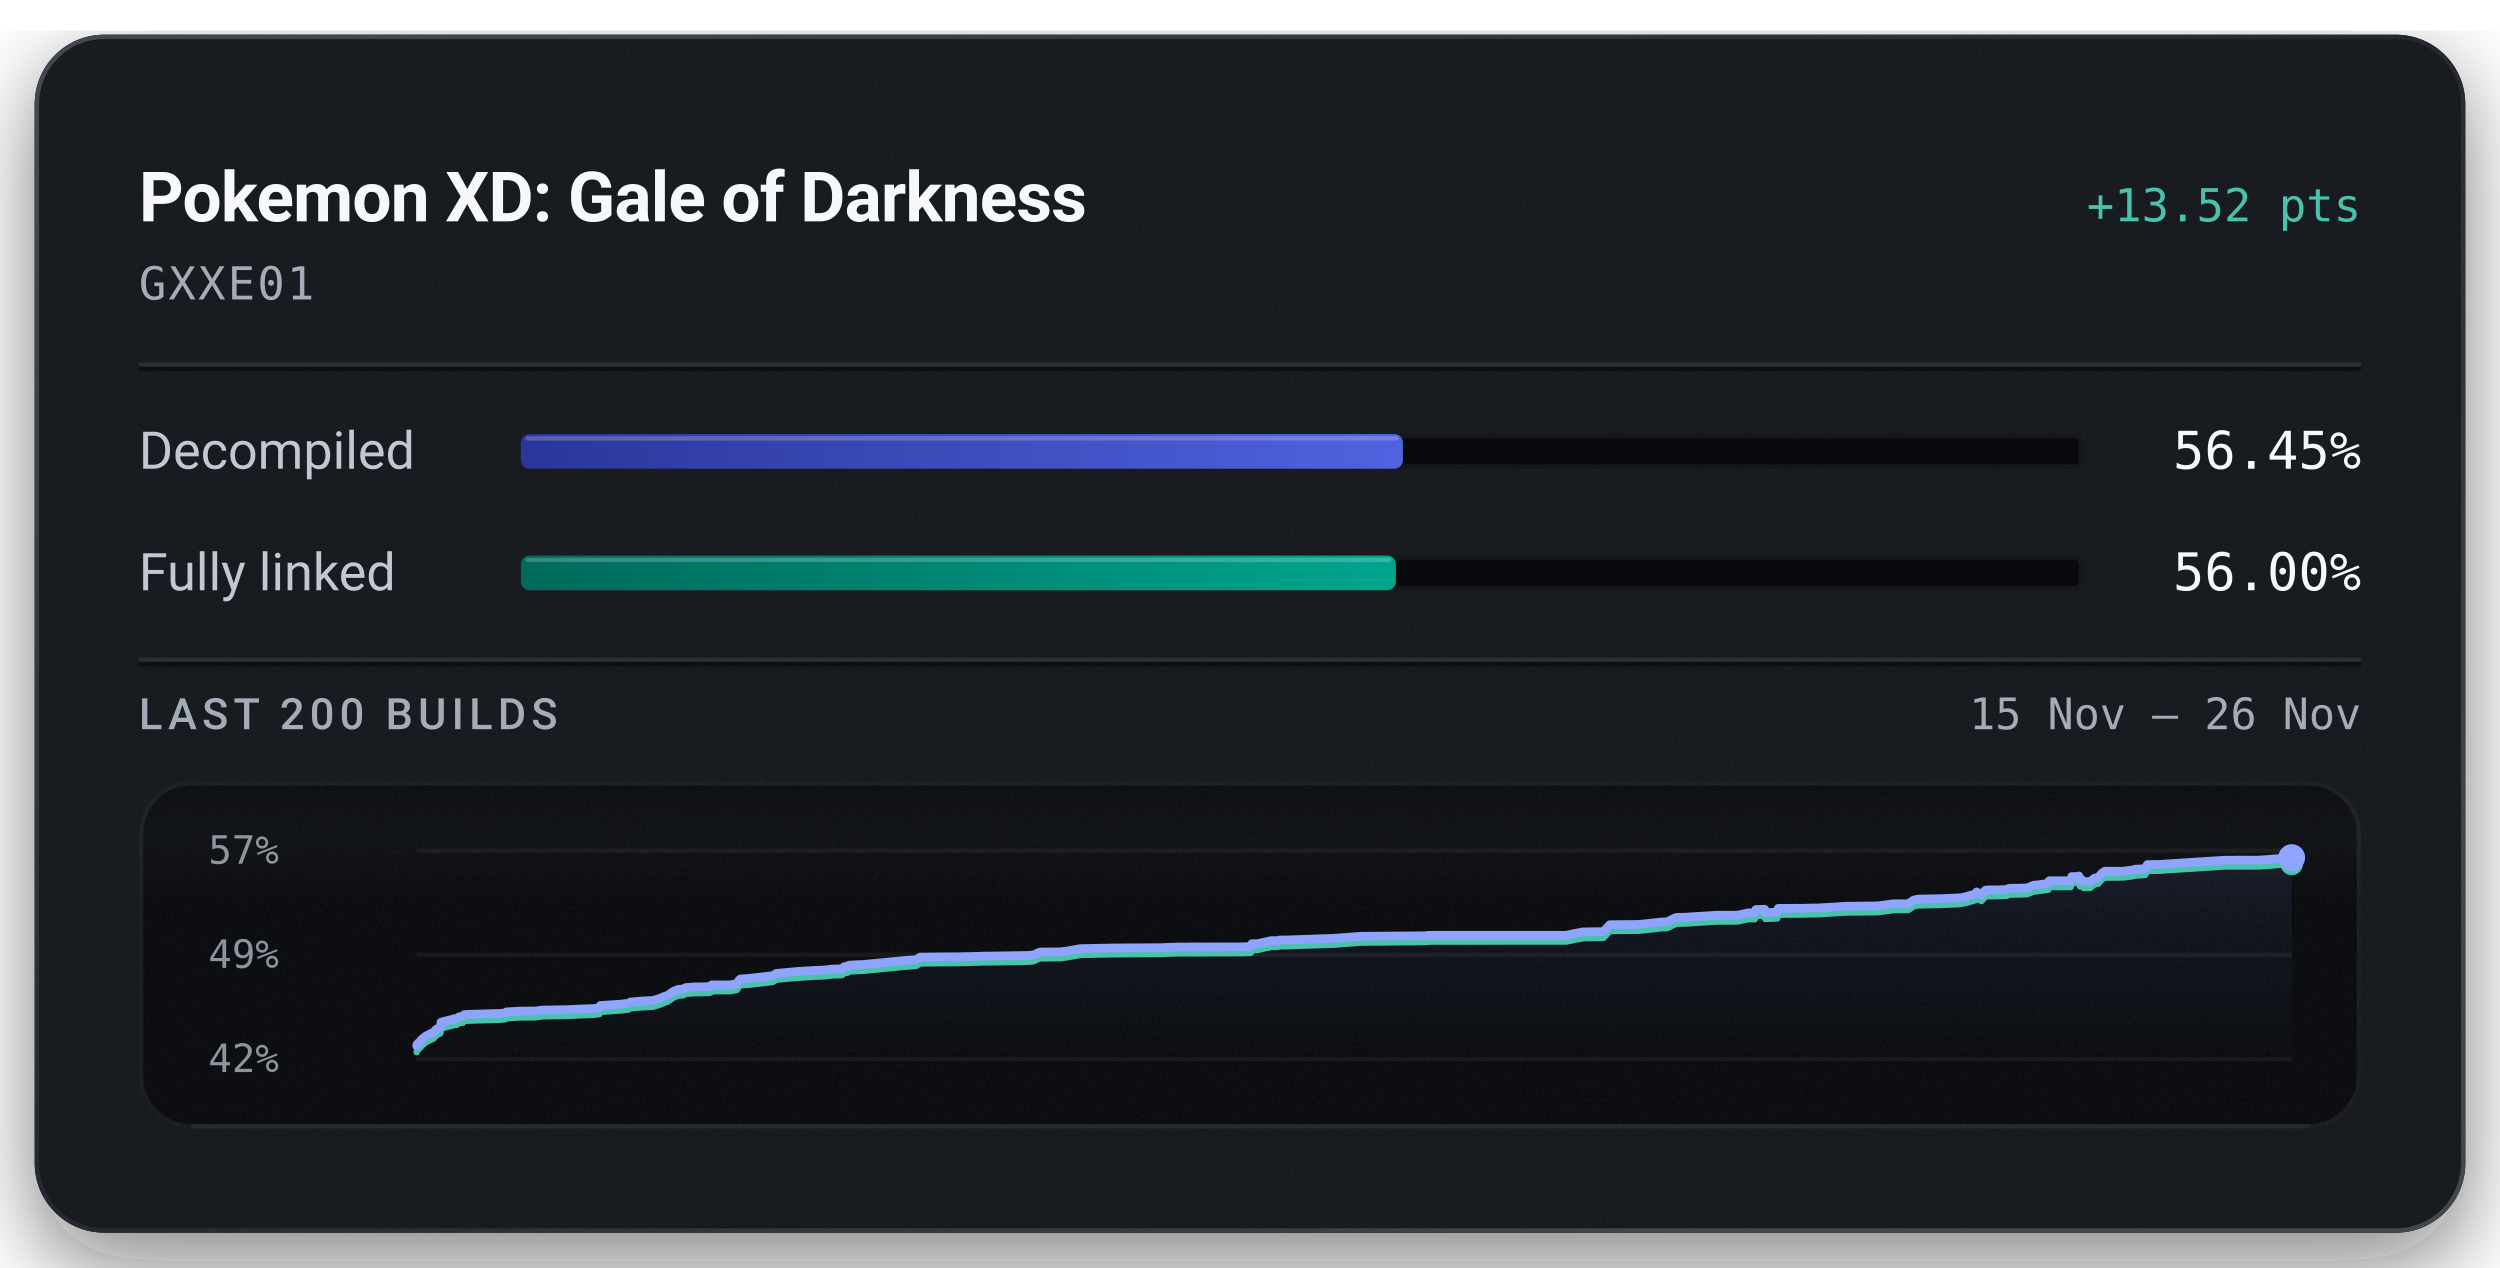
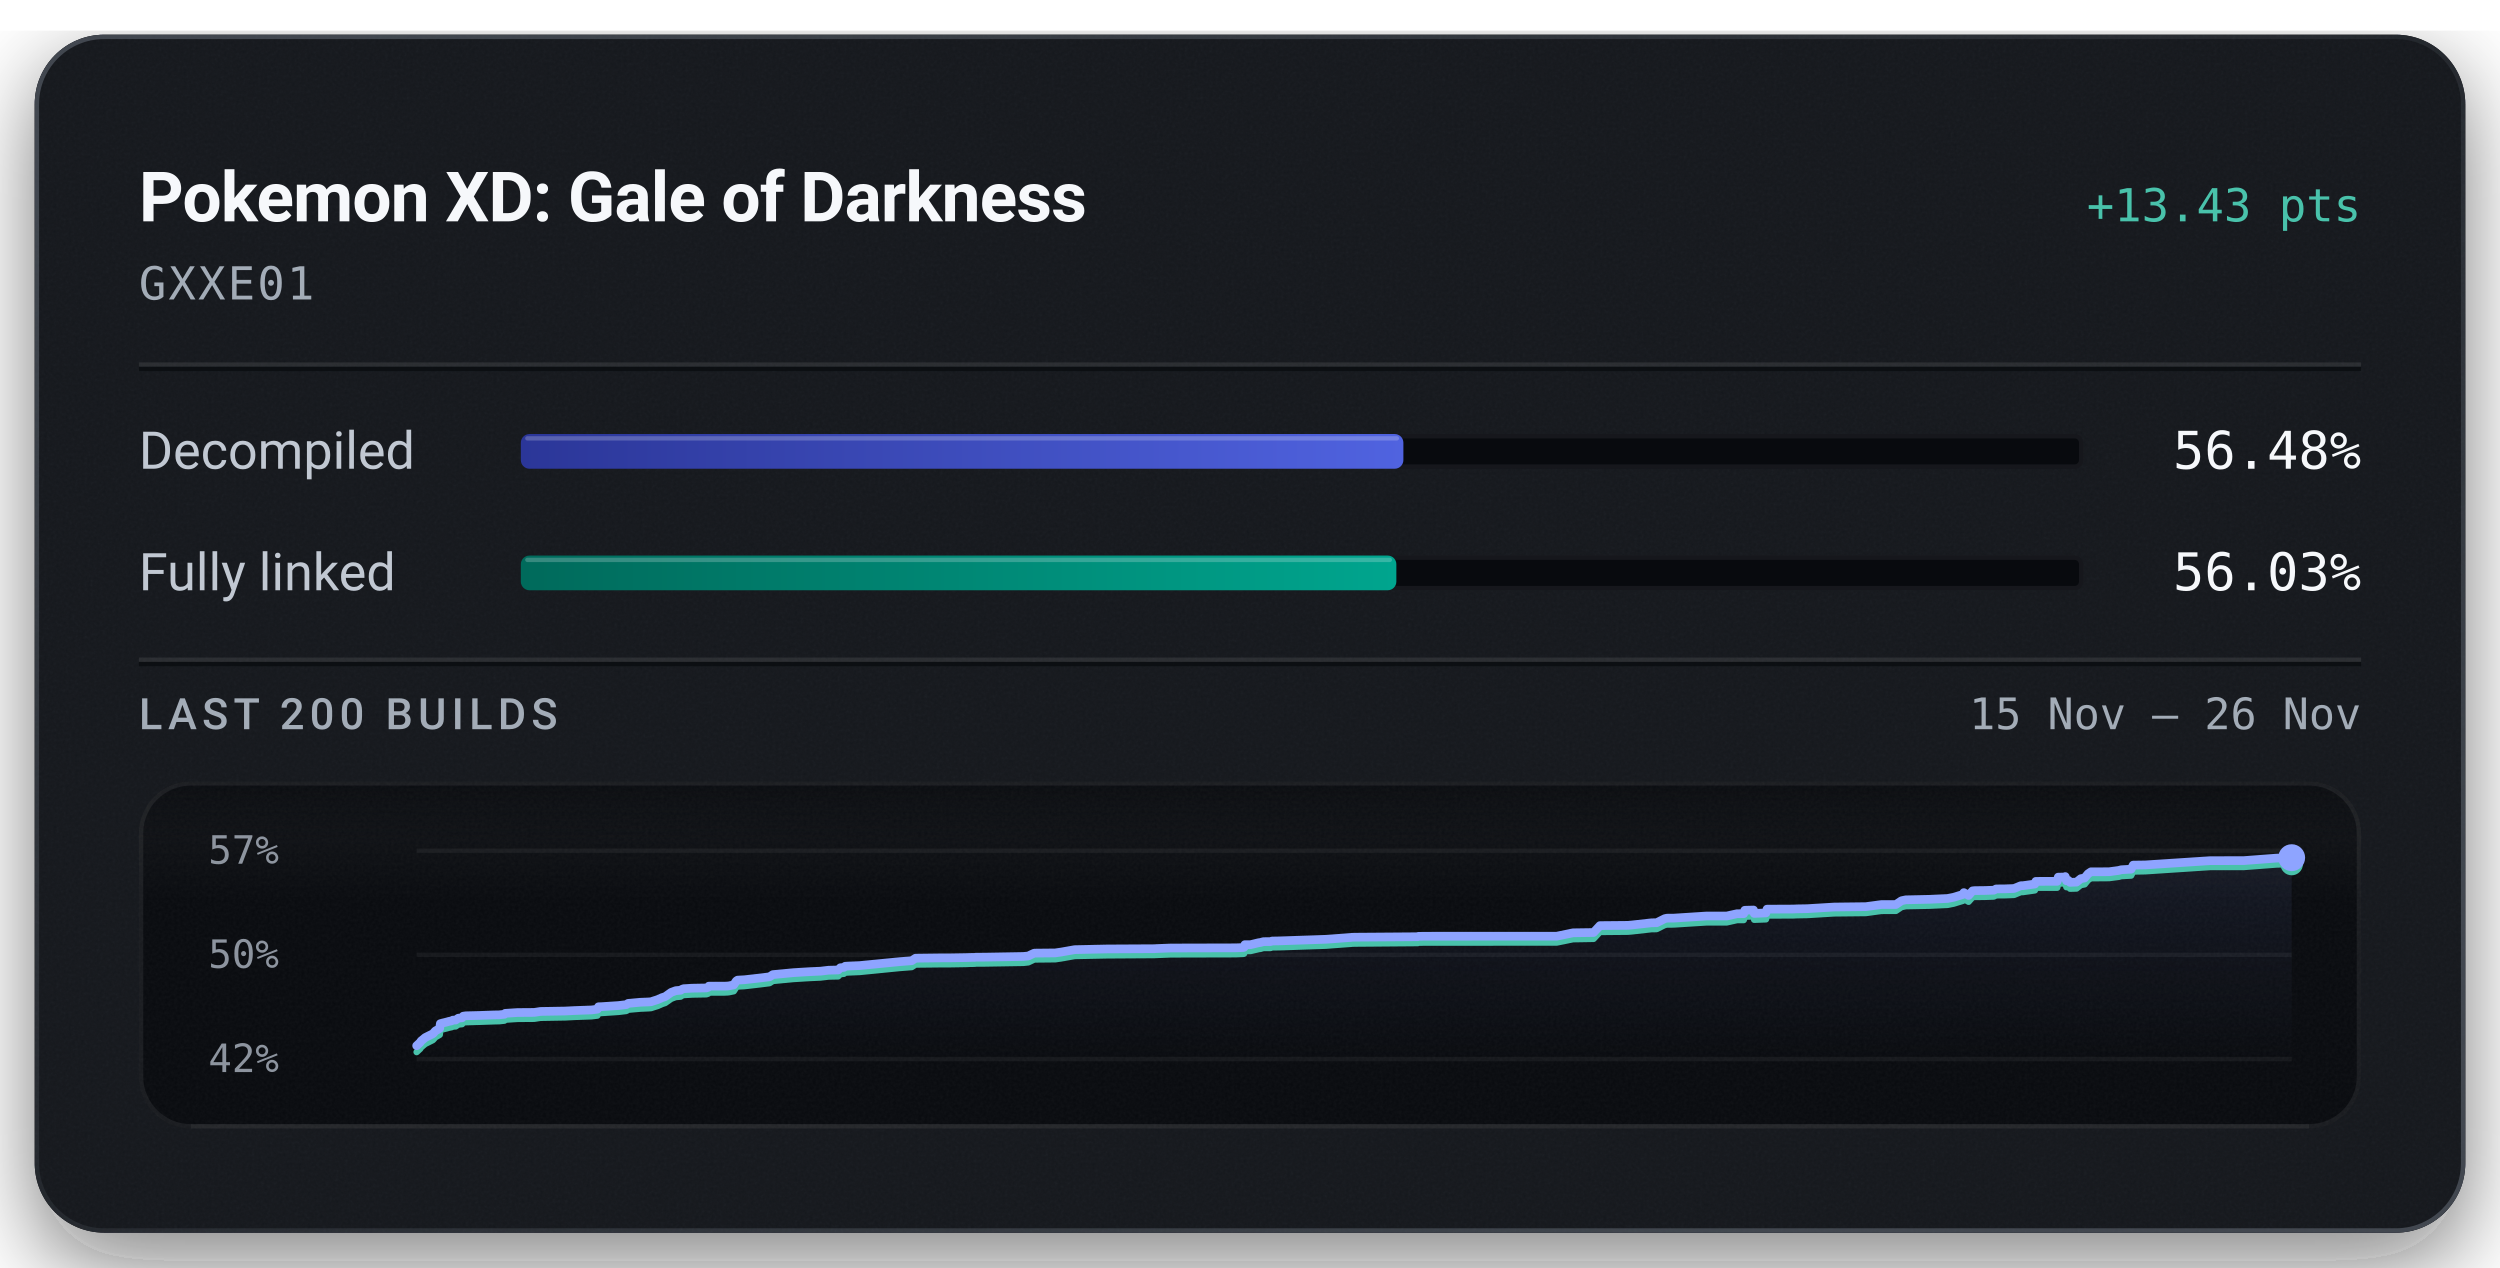
<svg xmlns="http://www.w3.org/2000/svg" width="576" height="292" viewBox="0 0 576 292" role="img" aria-labelledby="title description">
  <defs>
    <linearGradient id="badge-rim" x1="1" y1="1" x2="0" y2="0">
      <stop offset="0.15" stop-color="#6b747f" stop-opacity="0.5" />
      <stop offset="0.51" stop-color="#6b747f" stop-opacity="0.15" />
      <stop offset="0.93" stop-color="#6b747f" stop-opacity="0.5" />
    </linearGradient>
    <linearGradient id="badge-progress" x1="0" y1="0" x2="1" y2="0">
      <stop offset="0" stop-color="#2b3698" />
      <stop offset="1" stop-color="#5063e0" />
    </linearGradient>
    <linearGradient id="badge-linked" x1="0" y1="0" x2="1" y2="0">
      <stop offset="0" stop-color="#006a5b" />
      <stop offset="1" stop-color="#00a58e" />
    </linearGradient>
    <filter id="badge-grain" x="0" y="0" width="100%" height="100%">
      <feTurbulence type="fractalNoise" baseFrequency="1.4" numOctaves="2" stitchTiles="stitch" />
      <feColorMatrix type="saturate" values="0" />
    </filter>
    <filter id="badge-shadow" x="-15%" y="-15%" width="130%" height="150%">
      <feDropShadow dx="0" dy="7" stdDeviation="11" flood-color="#080a0e" flood-opacity="0.55" />
    </filter>
    <clipPath id="badge-card-clip">
      <rect x="8" y="8" width="560" height="276" rx="16" />
    </clipPath>
    <linearGradient id="badge-area" x1="0" y1="0" x2="0" y2="1">
      <stop offset="0" stop-color="#8ea4ff" stop-opacity="0.085" />
      <stop offset="1" stop-color="#8ea4ff" stop-opacity="0" />
    </linearGradient>
    <linearGradient id="badge-well-frost" x1="0" y1="0" x2="0" y2="1">
      <stop offset="0" stop-color="#f6f8fb" stop-opacity="0.045" />
      <stop offset="1" stop-color="#f6f8fb" stop-opacity="0" />
    </linearGradient>
    <linearGradient id="badge-well-shade" x1="0" y1="0" x2="0" y2="1">
      <stop offset="0" stop-color="#080a0e" stop-opacity="0.9" />
      <stop offset="1" stop-color="#080a0e" stop-opacity="0" />
    </linearGradient>
    <clipPath id="badge-well-clip">
      <rect x="32" y="180" width="512" height="80" rx="12" />
    </clipPath>
  </defs>
  <rect x="8" y="8" width="560" height="276" rx="16" fill="#14171c" filter="url(#badge-shadow)" />
  <g clip-path="url(#badge-card-clip)">
    <rect x="8" y="8" width="560" height="276" rx="16" fill="#14171c" />
    <rect x="8" y="8" width="560" height="276" filter="url(#badge-grain)" opacity="0.05" />
  </g>
  <rect x="8.5" y="8.5" width="559" height="275" rx="15.5" fill="none" stroke="url(#badge-rim)" stroke-width="1" />
  <text x="32" y="51" fill="#f6f8fb" font-family="system-ui, -apple-system, 'Segoe UI', Roboto, sans-serif" font-size="16" font-weight="600" text-anchor="start" letter-spacing="-0.2">Pokemon XD: Gale of Darkness</text>
-   <text x="544" y="51" fill="#49c2ab" font-family="ui-monospace, 'SF Mono', 'Cascadia Mono', Menlo, Consolas, monospace" font-size="10.5" font-weight="500" text-anchor="end">+13.52 pts</text>
+   <text x="544" y="51" fill="#49c2ab" font-family="ui-monospace, 'SF Mono', 'Cascadia Mono', Menlo, Consolas, monospace" font-size="10.5" font-weight="500" text-anchor="end">+13.43 pts</text>
  <text x="32" y="69" fill="#a3acb7" font-family="ui-monospace, 'SF Mono', 'Cascadia Mono', Menlo, Consolas, monospace" font-size="10.5" font-weight="400" text-anchor="start" letter-spacing="0.5">GXXE01</text>
  <line x1="32" y1="84" x2="544" y2="84" stroke="#f6f8fb" stroke-opacity="0.09" stroke-width="1" />
  <line x1="32" y1="85" x2="544" y2="85" stroke="#080a0e" stroke-opacity="0.7" stroke-width="1" />
  <text x="32" y="108" fill="#c1c8d2" font-family="system-ui, -apple-system, 'Segoe UI', Roboto, sans-serif" font-size="12" font-weight="400" text-anchor="start">Decompiled</text>
  <rect x="120" y="100" width="360" height="8" rx="2" fill="#080a0e" />
  <rect x="120.5" y="100.5" width="359" height="7" rx="1.5" fill="none" stroke="#f6f8fb" stroke-opacity="0.06" stroke-width="1" />
-   <rect x="120" y="100" width="203.23" height="8" rx="2" fill="url(#badge-progress)" />
-   <rect x="121" y="100.5" width="201.23" height="1" rx="0.5" fill="#f6f8fb" fill-opacity="0.22" />
-   <text x="544" y="108" fill="#f6f8fb" font-family="ui-monospace, 'SF Mono', 'Cascadia Mono', Menlo, Consolas, monospace" font-size="12" font-weight="500" text-anchor="end">56.45%</text>
+   <rect x="120" y="100" width="203.34" height="8" rx="2" fill="url(#badge-progress)" />
+   <rect x="121" y="100.5" width="201.34" height="1" rx="0.5" fill="#f6f8fb" fill-opacity="0.22" />
+   <text x="544" y="108" fill="#f6f8fb" font-family="ui-monospace, 'SF Mono', 'Cascadia Mono', Menlo, Consolas, monospace" font-size="12" font-weight="500" text-anchor="end">56.48%</text>
  <text x="32" y="136" fill="#c1c8d2" font-family="system-ui, -apple-system, 'Segoe UI', Roboto, sans-serif" font-size="12" font-weight="400" text-anchor="start">Fully linked</text>
  <rect x="120" y="128" width="360" height="8" rx="2" fill="#080a0e" />
  <rect x="120.5" y="128.5" width="359" height="7" rx="1.5" fill="none" stroke="#f6f8fb" stroke-opacity="0.06" stroke-width="1" />
-   <rect x="120" y="128" width="201.61" height="8" rx="2" fill="url(#badge-linked)" />
-   <rect x="121" y="128.5" width="199.61" height="1" rx="0.5" fill="#f6f8fb" fill-opacity="0.22" />
-   <text x="544" y="136" fill="#f6f8fb" font-family="ui-monospace, 'SF Mono', 'Cascadia Mono', Menlo, Consolas, monospace" font-size="12" font-weight="500" text-anchor="end">56.00%</text>
+   <rect x="120" y="128" width="201.72" height="8" rx="2" fill="url(#badge-linked)" />
+   <rect x="121" y="128.5" width="199.72" height="1" rx="0.5" fill="#f6f8fb" fill-opacity="0.22" />
+   <text x="544" y="136" fill="#f6f8fb" font-family="ui-monospace, 'SF Mono', 'Cascadia Mono', Menlo, Consolas, monospace" font-size="12" font-weight="500" text-anchor="end">56.03%</text>
  <line x1="32" y1="152" x2="544" y2="152" stroke="#f6f8fb" stroke-opacity="0.09" stroke-width="1" />
  <line x1="32" y1="153" x2="544" y2="153" stroke="#080a0e" stroke-opacity="0.7" stroke-width="1" />
  <text x="32" y="168" fill="#a3acb7" font-family="system-ui, -apple-system, 'Segoe UI', Roboto, sans-serif" font-size="10" font-weight="500" text-anchor="start" letter-spacing="1.2">LAST 200 BUILDS</text>
  <text x="544" y="168" fill="#a3acb7" font-family="ui-monospace, 'SF Mono', 'Cascadia Mono', Menlo, Consolas, monospace" font-size="10" font-weight="400" text-anchor="end">15 Nov – 26 Nov</text>
  <g clip-path="url(#badge-well-clip)">
    <rect x="32" y="180" width="512" height="80" rx="12" fill="#080a0e" />
    <rect x="32" y="180" width="512" height="28" fill="url(#badge-well-frost)" />
    <rect x="32" y="180" width="512" height="14" fill="url(#badge-well-shade)" />
    <rect x="32" y="180" width="512" height="80" filter="url(#badge-grain)" opacity="0.05" />
  </g>
  <rect x="32.5" y="180.5" width="511" height="79" rx="11.5" fill="none" stroke="#f6f8fb" stroke-opacity="0.07" stroke-width="1" />
  <line x1="44" y1="259.5" x2="532" y2="259.5" stroke="#f6f8fb" stroke-opacity="0.05" stroke-width="1" />
  <text x="48" y="199" fill="#a3acb7" font-family="ui-monospace, 'SF Mono', 'Cascadia Mono', Menlo, Consolas, monospace" font-size="9" font-weight="400" text-anchor="start" fill-opacity="0.85">57%</text>
-   <text x="48" y="223" fill="#a3acb7" font-family="ui-monospace, 'SF Mono', 'Cascadia Mono', Menlo, Consolas, monospace" font-size="9" font-weight="400" text-anchor="start" fill-opacity="0.85">49%</text>
+   <text x="48" y="223" fill="#a3acb7" font-family="ui-monospace, 'SF Mono', 'Cascadia Mono', Menlo, Consolas, monospace" font-size="9" font-weight="400" text-anchor="start" fill-opacity="0.85">50%</text>
  <text x="48" y="247" fill="#a3acb7" font-family="ui-monospace, 'SF Mono', 'Cascadia Mono', Menlo, Consolas, monospace" font-size="9" font-weight="400" text-anchor="start" fill-opacity="0.85">42%</text>
  <line x1="96" y1="196.00" x2="528" y2="196.00" stroke="#f6f8fb" stroke-opacity="0.055" stroke-width="1" />
  <line x1="96" y1="220.00" x2="528" y2="220.00" stroke="#f6f8fb" stroke-opacity="0.055" stroke-width="1" />
  <line x1="96" y1="244.00" x2="528" y2="244.00" stroke="#f6f8fb" stroke-opacity="0.055" stroke-width="1" />
-   <path d="M96.00,240.95 L96.12,240.56 L96.96,239.79 L97.11,239.50 L97.32,239.34 L98.12,238.69 L99.89,237.81 L100.47,237.17 L101.26,236.73 L101.47,236.60 L101.61,235.51 L102.04,235.39 L103.08,235.14 L103.55,235.00 L104.29,234.85 L104.52,234.71 L105.18,234.68 L105.79,234.26 L105.96,234.23 L106.66,234.16 L106.93,233.80 L107.53,233.71 L110.65,233.63 L114.02,233.51 L115.26,233.49 L115.51,233.46 L116.51,233.36 L116.70,233.14 L119.54,232.96 L123.44,232.93 L124.87,232.72 L130.66,232.62 L132.82,232.51 L136.73,232.37 L138.08,232.20 L138.36,231.65 L139.00,231.62 L142.98,231.36 L144.82,231.14 L145.23,230.86 L148.07,230.61 L149.89,230.54 L150.58,230.49 L150.70,230.43 L152.17,229.98 L152.41,229.86 L152.82,229.69 L152.98,229.60 L153.84,229.32 L155.23,228.34 L156.29,227.96 L157.42,227.86 L157.56,227.75 L157.69,227.66 L157.86,227.60 L158.09,227.51 L160.09,227.38 L163.40,227.33 L163.82,227.18 L163.98,226.92 L167.59,226.92 L168.32,226.89 L168.64,226.85 L169.75,226.63 L170.33,225.75 L170.64,225.54 L172.28,225.45 L176.27,225.00 L178.07,224.77 L178.85,224.27 L183.62,223.83 L187.41,223.60 L189.41,223.51 L189.90,223.49 L191.74,223.27 L194.00,223.22 L194.51,222.71 L195.33,222.63 L195.63,222.37 L196.38,222.32 L199.00,222.21 L208.34,221.30 L211.08,221.10 L211.98,220.52 L217.38,220.45 L220.08,220.45 L223.61,220.38 L224.59,220.35 L225.02,220.35 L225.72,220.33 L226.02,220.29 L228.03,220.28 L237.01,220.12 L238.16,220.01 L238.96,219.63 L239.56,219.35 L244.43,219.30 L245.81,219.11 L248.94,218.56 L256.40,218.41 L267.52,218.34 L267.87,218.32 L271.21,218.19 L286.32,218.15 L288.14,218.07 L288.26,218.02 L288.45,217.42 L289.77,217.42 L291.67,216.97 L292.05,216.93 L292.76,216.73 L293.28,216.72 L293.63,216.72 L294.43,216.72 L294.77,216.58 L296.44,216.56 L307.32,216.19 L308.86,216.08 L312.83,215.78 L313.06,215.78 L313.26,215.73 L314.17,215.71 L328.59,215.60 L328.70,215.52 L329.27,215.51 L330.15,215.49 L360.86,215.48 L364.66,214.71 L369.43,214.64 L370.91,213.05 L377.44,212.99 L378.28,212.92 L382.93,212.41 L384.07,212.40 L385.95,211.46 L386.41,211.37 L386.71,211.35 L387.99,211.34 L395.63,210.86 L400.34,210.86 L402.75,210.33 L402.99,210.33 L404.29,210.33 L404.54,209.55 L404.74,209.54 L406.57,209.49 L406.73,210.26 L409.45,210.16 L409.70,209.29 L415.80,209.26 L416.72,209.22 L419.04,209.18 L425.30,208.80 L432.66,208.71 L436.26,208.23 L439.64,208.22 L440.94,207.36 L441.92,207.15 L447.50,207.04 L451.63,206.85 L453.04,206.57 L455.19,205.93 L455.42,205.50 L456.52,206.14 L457.45,205.09 L457.91,205.04 L460.30,205.02 L462.38,204.94 L462.92,204.66 L464.75,204.64 L465.02,204.64 L467.07,204.56 L468.66,203.92 L469.12,203.91 L471.91,203.53 L472.13,202.93 L477.08,202.92 L477.34,201.95 L478.81,201.95 L478.96,201.82 L479.24,202.79 L479.68,202.70 L480.07,203.15 L481.58,203.10 L482.57,202.31 L483.46,202.15 L484.27,201.18 L484.94,200.73 L486.70,200.73 L487.00,200.73 L489.14,200.72 L491.38,200.43 L491.97,200.26 L494.26,200.14 L494.74,199.20 L497.55,199.16 L509.50,198.38 L512.58,198.19 L520.47,198.17 L528.00,197.60 L528.00,244.00 L96.00,244.00 Z" fill="url(#badge-area)" />
-   <path d="M96.00,242.40 L96.12,242.01 L96.96,241.24 L97.11,240.95 L97.32,240.79 L98.12,240.13 L99.89,239.26 L100.47,238.61 L101.26,238.17 L101.47,238.04 L101.61,236.95 L102.04,236.83 L103.08,236.58 L103.55,236.44 L104.29,236.30 L104.52,236.15 L105.18,236.12 L105.79,235.71 L105.96,235.68 L106.66,235.61 L106.93,235.24 L107.53,235.16 L110.65,235.07 L114.02,234.96 L115.26,234.94 L115.51,234.91 L116.51,234.80 L116.70,234.59 L119.54,234.41 L123.44,234.38 L124.87,234.16 L130.66,234.06 L132.82,233.95 L136.73,233.81 L138.08,233.65 L138.36,233.09 L139.00,233.07 L142.98,232.81 L144.82,232.59 L145.23,232.31 L148.07,232.06 L149.89,231.98 L150.58,231.93 L150.70,231.88 L152.17,231.42 L152.41,231.30 L152.82,231.14 L152.98,231.04 L153.84,230.76 L155.23,229.79 L156.29,229.40 L157.42,229.30 L157.56,229.20 L157.69,229.10 L157.86,229.04 L158.09,228.95 L160.09,228.83 L163.40,228.77 L163.82,228.62 L163.98,228.37 L167.59,228.36 L168.32,228.34 L168.64,228.30 L169.75,228.08 L170.33,227.19 L170.64,226.99 L172.28,226.90 L176.27,226.45 L178.07,226.22 L178.85,225.72 L183.62,225.28 L187.41,225.04 L189.41,224.95 L189.90,224.93 L191.74,224.72 L194.00,224.66 L194.51,224.15 L195.33,224.08 L195.63,223.82 L196.38,223.77 L199.00,223.66 L208.34,222.75 L211.08,222.54 L211.98,221.96 L217.38,221.90 L220.08,221.89 L223.61,221.83 L224.59,221.79 L225.02,221.79 L225.72,221.77 L226.02,221.73 L228.03,221.73 L237.01,221.57 L238.16,221.46 L238.96,221.08 L239.56,220.80 L244.43,220.75 L245.81,220.55 L248.94,220.00 L256.40,219.85 L267.52,219.79 L267.87,219.76 L271.21,219.63 L286.32,219.59 L288.14,219.52 L288.26,219.47 L288.45,218.87 L289.77,218.86 L291.67,218.42 L292.05,218.37 L292.76,218.18 L293.28,218.17 L293.63,218.16 L294.43,218.16 L294.77,218.03 L296.44,218.00 L307.32,217.64 L308.86,217.52 L312.83,217.23 L313.06,217.22 L313.26,217.18 L314.17,217.16 L328.59,217.04 L328.70,216.96 L329.27,216.96 L330.15,216.93 L360.86,216.92 L364.66,216.16 L369.43,216.08 L370.91,214.50 L377.44,214.44 L378.28,214.37 L382.93,213.85 L384.07,213.84 L385.95,212.91 L386.41,212.81 L386.71,212.79 L387.99,212.79 L395.63,212.31 L400.34,212.31 L402.75,211.78 L402.99,211.78 L404.29,211.77 L404.54,211.00 L404.74,210.99 L406.57,210.93 L406.73,211.71 L409.45,211.60 L409.70,210.73 L415.80,210.70 L416.72,210.66 L419.04,210.63 L425.30,210.24 L432.66,210.16 L436.26,209.68 L439.64,209.67 L440.94,208.80 L441.92,208.59 L447.50,208.48 L451.63,208.29 L453.04,208.02 L455.19,207.37 L455.42,206.95 L456.52,207.59 L457.45,206.54 L457.91,206.49 L460.30,206.46 L462.38,206.39 L462.92,206.11 L464.75,206.08 L465.02,206.08 L467.07,206.00 L468.66,205.36 L469.12,205.36 L471.91,204.98 L472.13,204.37 L477.08,204.36 L477.34,203.40 L478.81,203.39 L478.96,203.27 L479.24,204.23 L479.68,204.15 L480.07,204.59 L481.58,204.55 L482.57,203.76 L483.46,203.59 L484.27,202.62 L484.94,202.18 L486.70,202.18 L487.00,202.17 L489.14,202.16 L491.38,201.87 L491.97,201.71 L494.26,201.58 L494.74,200.65 L497.55,200.60 L509.50,199.83 L512.58,199.63 L520.47,199.62 L528.00,199.05" fill="none" stroke="#49c2ab" stroke-width="1.5" stroke-linejoin="round" stroke-linecap="round" />
-   <path d="M96.00,240.95 L96.12,240.56 L96.96,239.79 L97.11,239.50 L97.32,239.34 L98.12,238.69 L99.89,237.81 L100.47,237.17 L101.26,236.73 L101.47,236.60 L101.61,235.51 L102.04,235.39 L103.08,235.14 L103.55,235.00 L104.29,234.85 L104.52,234.71 L105.18,234.68 L105.79,234.26 L105.96,234.23 L106.66,234.16 L106.93,233.80 L107.53,233.71 L110.65,233.63 L114.02,233.51 L115.26,233.49 L115.51,233.46 L116.51,233.36 L116.70,233.14 L119.54,232.96 L123.44,232.93 L124.87,232.72 L130.66,232.62 L132.82,232.51 L136.73,232.37 L138.08,232.20 L138.36,231.65 L139.00,231.62 L142.98,231.36 L144.82,231.14 L145.23,230.86 L148.07,230.61 L149.89,230.54 L150.58,230.49 L150.70,230.43 L152.17,229.98 L152.41,229.86 L152.82,229.69 L152.98,229.60 L153.84,229.32 L155.23,228.34 L156.29,227.96 L157.42,227.86 L157.56,227.75 L157.69,227.66 L157.86,227.60 L158.09,227.51 L160.09,227.38 L163.40,227.33 L163.82,227.18 L163.98,226.92 L167.59,226.92 L168.32,226.89 L168.64,226.85 L169.75,226.63 L170.33,225.75 L170.64,225.54 L172.28,225.45 L176.27,225.00 L178.07,224.77 L178.85,224.27 L183.62,223.83 L187.41,223.60 L189.41,223.51 L189.90,223.49 L191.74,223.27 L194.00,223.22 L194.51,222.71 L195.33,222.63 L195.63,222.37 L196.38,222.32 L199.00,222.21 L208.34,221.30 L211.08,221.10 L211.98,220.52 L217.38,220.45 L220.08,220.45 L223.61,220.38 L224.59,220.35 L225.02,220.35 L225.72,220.33 L226.02,220.29 L228.03,220.28 L237.01,220.12 L238.16,220.01 L238.96,219.63 L239.56,219.35 L244.43,219.30 L245.81,219.11 L248.94,218.56 L256.40,218.41 L267.52,218.34 L267.87,218.32 L271.21,218.19 L286.32,218.15 L288.14,218.07 L288.26,218.02 L288.45,217.42 L289.77,217.42 L291.67,216.97 L292.05,216.93 L292.76,216.73 L293.28,216.72 L293.63,216.72 L294.43,216.72 L294.77,216.58 L296.44,216.56 L307.32,216.19 L308.86,216.08 L312.83,215.78 L313.06,215.78 L313.26,215.73 L314.17,215.71 L328.59,215.60 L328.70,215.52 L329.27,215.51 L330.15,215.49 L360.86,215.48 L364.66,214.71 L369.43,214.64 L370.91,213.05 L377.44,212.99 L378.28,212.92 L382.93,212.41 L384.07,212.40 L385.95,211.46 L386.41,211.37 L386.71,211.35 L387.99,211.34 L395.63,210.86 L400.34,210.86 L402.75,210.33 L402.99,210.33 L404.29,210.33 L404.54,209.55 L404.74,209.54 L406.57,209.49 L406.73,210.26 L409.45,210.16 L409.70,209.29 L415.80,209.26 L416.72,209.22 L419.04,209.18 L425.30,208.80 L432.66,208.71 L436.26,208.23 L439.64,208.22 L440.94,207.36 L441.92,207.15 L447.50,207.04 L451.63,206.85 L453.04,206.57 L455.19,205.93 L455.42,205.50 L456.52,206.14 L457.45,205.09 L457.91,205.04 L460.30,205.02 L462.38,204.94 L462.92,204.66 L464.75,204.64 L465.02,204.64 L467.07,204.56 L468.66,203.92 L469.12,203.91 L471.91,203.53 L472.13,202.93 L477.08,202.92 L477.34,201.95 L478.81,201.95 L478.96,201.82 L479.24,202.79 L479.68,202.70 L480.07,203.15 L481.58,203.10 L482.57,202.31 L483.46,202.15 L484.27,201.18 L484.94,200.73 L486.70,200.73 L487.00,200.73 L489.14,200.72 L491.38,200.43 L491.97,200.26 L494.26,200.14 L494.74,199.20 L497.55,199.16 L509.50,198.38 L512.58,198.19 L520.47,198.17 L528.00,197.60" fill="none" stroke="#8ea4ff" stroke-width="2" stroke-linejoin="round" stroke-linecap="round" />
-   <circle cx="528.00" cy="199.05" r="2.6" fill="#49c2ab" />
-   <circle cx="528.00" cy="197.60" r="3.1" fill="#8ea4ff" />
+   <path d="M96.00,240.93 L96.83,240.16 L96.99,239.87 L97.19,239.71 L97.98,239.05 L99.74,238.17 L100.32,237.52 L101.10,237.08 L101.31,236.94 L101.45,235.85 L101.88,235.73 L102.91,235.48 L103.38,235.34 L104.11,235.19 L104.33,235.04 L104.99,235.01 L105.60,234.59 L105.76,234.57 L106.46,234.50 L106.72,234.13 L107.32,234.04 L110.42,233.96 L113.76,233.84 L114.99,233.82 L115.23,233.79 L116.23,233.69 L116.42,233.47 L119.23,233.29 L123.11,233.26 L124.53,233.04 L130.27,232.94 L132.41,232.83 L136.29,232.69 L137.63,232.52 L137.90,231.96 L138.54,231.94 L142.49,231.68 L144.32,231.46 L144.72,231.18 L147.54,230.92 L149.35,230.85 L150.03,230.80 L150.15,230.75 L151.61,230.28 L151.84,230.16 L152.26,230.00 L152.41,229.90 L153.27,229.62 L154.65,228.64 L155.70,228.25 L156.82,228.15 L156.96,228.05 L157.09,227.95 L157.26,227.89 L157.48,227.80 L159.47,227.68 L162.76,227.62 L163.17,227.47 L163.32,227.21 L166.91,227.21 L167.63,227.18 L167.95,227.14 L169.05,226.92 L169.63,226.03 L169.94,225.82 L171.56,225.73 L175.52,225.28 L177.31,225.05 L178.08,224.55 L182.82,224.10 L186.57,223.87 L188.56,223.78 L189.05,223.76 L190.87,223.54 L193.12,223.48 L193.62,222.97 L194.43,222.89 L194.73,222.63 L195.47,222.58 L198.07,222.47 L207.34,221.56 L210.06,221.35 L210.95,220.77 L216.31,220.70 L218.98,220.69 L222.49,220.63 L223.46,220.60 L223.89,220.59 L224.58,220.58 L224.88,220.54 L226.87,220.53 L235.78,220.37 L236.92,220.26 L237.72,219.87 L238.31,219.60 L243.14,219.55 L244.51,219.35 L247.62,218.80 L255.03,218.64 L266.05,218.58 L266.40,218.55 L269.71,218.42 L284.71,218.38 L286.51,218.31 L286.63,218.26 L286.82,217.65 L288.13,217.65 L290.01,217.20 L290.39,217.15 L291.09,216.96 L291.62,216.95 L291.96,216.94 L292.75,216.94 L293.09,216.81 L294.75,216.78 L305.54,216.41 L307.07,216.30 L311.01,216.00 L311.24,216.00 L311.43,215.95 L312.34,215.93 L326.65,215.82 L326.75,215.74 L327.32,215.73 L328.19,215.71 L358.66,215.70 L362.43,214.92 L367.16,214.85 L368.63,213.26 L375.11,213.20 L375.94,213.12 L380.55,212.61 L381.69,212.60 L383.56,211.66 L384.01,211.56 L384.31,211.54 L385.57,211.54 L393.16,211.05 L397.83,211.05 L400.22,210.52 L400.46,210.52 L401.75,210.51 L402.00,209.73 L402.20,209.72 L404.01,209.67 L404.17,210.45 L406.87,210.34 L407.12,209.47 L413.17,209.44 L414.08,209.40 L416.38,209.36 L422.59,208.98 L429.90,208.89 L433.46,208.41 L436.82,208.40 L438.11,207.53 L439.08,207.32 L444.61,207.20 L448.72,207.01 L450.11,206.74 L452.24,206.09 L452.47,205.66 L453.56,206.31 L454.49,205.25 L454.95,205.20 L457.32,205.17 L459.38,205.10 L459.92,204.81 L461.73,204.79 L462.00,204.79 L464.04,204.71 L465.61,204.06 L466.07,204.06 L468.83,203.68 L469.06,203.07 L473.97,203.06 L474.22,202.09 L475.68,202.08 L475.83,201.96 L476.11,202.93 L476.55,202.84 L476.93,203.29 L478.43,203.24 L479.41,202.45 L480.30,202.28 L481.10,201.31 L481.77,200.86 L483.51,200.86 L483.81,200.86 L485.93,200.85 L488.15,200.55 L488.74,200.39 L491.01,200.26 L491.49,199.32 L494.27,199.28 L506.13,198.50 L509.19,198.30 L517.02,198.28 L524.49,197.71 L528.00,197.61 L528.00,244.00 L96.00,244.00 Z" fill="url(#badge-area)" />
+   <path d="M96.00,242.39 L96.83,241.62 L96.99,241.32 L97.19,241.16 L97.98,240.50 L99.74,239.62 L100.32,238.97 L101.10,238.53 L101.31,238.40 L101.45,237.30 L101.88,237.18 L102.91,236.93 L103.38,236.79 L104.11,236.64 L104.33,236.50 L104.99,236.47 L105.60,236.05 L105.76,236.02 L106.46,235.95 L106.72,235.58 L107.32,235.50 L110.42,235.41 L113.76,235.30 L114.99,235.27 L115.23,235.25 L116.23,235.14 L116.42,234.92 L119.23,234.74 L123.11,234.71 L124.53,234.49 L130.27,234.39 L132.41,234.28 L136.29,234.14 L137.63,233.98 L137.90,233.42 L138.54,233.39 L142.49,233.13 L144.32,232.91 L144.72,232.63 L147.54,232.38 L149.35,232.30 L150.03,232.25 L150.15,232.20 L151.61,231.74 L151.84,231.62 L152.26,231.45 L152.41,231.36 L153.27,231.07 L154.65,230.10 L155.70,229.71 L156.82,229.61 L156.96,229.50 L157.09,229.40 L157.26,229.35 L157.48,229.25 L159.47,229.13 L162.76,229.07 L163.17,228.92 L163.32,228.67 L166.91,228.66 L167.63,228.63 L167.95,228.59 L169.05,228.37 L169.63,227.48 L169.94,227.28 L171.56,227.19 L175.52,226.73 L177.31,226.50 L178.08,226.00 L182.82,225.55 L186.57,225.32 L188.56,225.23 L189.05,225.21 L190.87,224.99 L193.12,224.94 L193.62,224.43 L194.43,224.35 L194.73,224.09 L195.47,224.04 L198.07,223.93 L207.34,223.01 L210.06,222.80 L210.95,222.22 L216.31,222.16 L218.98,222.15 L222.49,222.09 L223.46,222.05 L223.89,222.05 L224.58,222.03 L224.88,221.99 L226.87,221.98 L235.78,221.83 L236.92,221.71 L237.72,221.33 L238.31,221.05 L243.14,221.00 L244.51,220.80 L247.62,220.25 L255.03,220.10 L266.05,220.03 L266.40,220.01 L269.71,219.88 L284.71,219.84 L286.51,219.76 L286.63,219.71 L286.82,219.11 L288.13,219.10 L290.01,218.66 L290.39,218.61 L291.09,218.41 L291.62,218.40 L291.96,218.40 L292.75,218.40 L293.09,218.26 L294.75,218.24 L305.54,217.87 L307.07,217.75 L311.01,217.46 L311.24,217.45 L311.43,217.41 L312.34,217.39 L326.65,217.27 L326.75,217.19 L327.32,217.18 L328.19,217.16 L358.66,217.15 L362.43,216.38 L367.16,216.30 L368.63,214.71 L375.11,214.65 L375.94,214.58 L380.55,214.06 L381.69,214.05 L383.56,213.11 L384.01,213.01 L384.31,213.00 L385.57,212.99 L393.16,212.51 L397.83,212.51 L400.22,211.97 L400.46,211.97 L401.75,211.97 L402.00,211.19 L402.20,211.18 L404.01,211.12 L404.17,211.90 L406.87,211.80 L407.12,210.92 L413.17,210.89 L414.08,210.85 L416.38,210.81 L422.59,210.43 L429.90,210.35 L433.46,209.86 L436.82,209.85 L438.11,208.98 L439.08,208.77 L444.61,208.66 L448.72,208.47 L450.11,208.19 L452.24,207.54 L452.47,207.11 L453.56,207.76 L454.49,206.70 L454.95,206.65 L457.32,206.62 L459.38,206.55 L459.92,206.27 L461.73,206.25 L462.00,206.25 L464.04,206.17 L465.61,205.52 L466.07,205.52 L468.83,205.13 L469.06,204.52 L473.97,204.52 L474.22,203.54 L475.68,203.54 L475.83,203.41 L476.11,204.39 L476.55,204.30 L476.93,204.74 L478.43,204.70 L479.41,203.91 L480.30,203.74 L481.10,202.76 L481.77,202.32 L483.51,202.32 L483.81,202.31 L485.93,202.30 L488.15,202.01 L488.74,201.84 L491.01,201.72 L491.49,200.78 L494.27,200.73 L506.13,199.95 L509.19,199.75 L517.02,199.74 L524.49,199.17 L528.00,199.07" fill="none" stroke="#49c2ab" stroke-width="1.5" stroke-linejoin="round" stroke-linecap="round" />
+   <path d="M96.00,240.93 L96.83,240.16 L96.99,239.87 L97.19,239.71 L97.98,239.05 L99.74,238.17 L100.32,237.52 L101.10,237.08 L101.31,236.94 L101.45,235.85 L101.88,235.73 L102.91,235.48 L103.38,235.34 L104.11,235.19 L104.33,235.04 L104.99,235.01 L105.60,234.59 L105.76,234.57 L106.46,234.50 L106.72,234.13 L107.32,234.04 L110.42,233.96 L113.76,233.84 L114.99,233.82 L115.23,233.79 L116.23,233.69 L116.42,233.47 L119.23,233.29 L123.11,233.26 L124.53,233.04 L130.27,232.94 L132.41,232.83 L136.29,232.69 L137.63,232.52 L137.90,231.96 L138.54,231.94 L142.49,231.68 L144.32,231.46 L144.72,231.18 L147.54,230.92 L149.35,230.85 L150.03,230.80 L150.15,230.75 L151.61,230.28 L151.84,230.16 L152.26,230.00 L152.41,229.90 L153.27,229.62 L154.65,228.64 L155.70,228.25 L156.82,228.15 L156.96,228.05 L157.09,227.95 L157.26,227.89 L157.48,227.80 L159.47,227.68 L162.76,227.62 L163.17,227.47 L163.32,227.21 L166.91,227.21 L167.63,227.18 L167.95,227.14 L169.05,226.92 L169.63,226.03 L169.94,225.82 L171.56,225.73 L175.52,225.28 L177.31,225.05 L178.08,224.55 L182.82,224.10 L186.57,223.87 L188.56,223.78 L189.05,223.76 L190.87,223.54 L193.12,223.48 L193.62,222.97 L194.43,222.89 L194.73,222.63 L195.47,222.58 L198.07,222.47 L207.34,221.56 L210.06,221.35 L210.95,220.77 L216.31,220.70 L218.98,220.69 L222.49,220.63 L223.46,220.60 L223.89,220.59 L224.58,220.58 L224.88,220.54 L226.87,220.53 L235.78,220.37 L236.92,220.26 L237.72,219.87 L238.31,219.60 L243.14,219.55 L244.51,219.35 L247.62,218.80 L255.03,218.64 L266.05,218.58 L266.40,218.55 L269.71,218.42 L284.71,218.38 L286.51,218.31 L286.63,218.26 L286.82,217.65 L288.13,217.65 L290.01,217.20 L290.39,217.15 L291.09,216.96 L291.62,216.95 L291.96,216.94 L292.75,216.94 L293.09,216.81 L294.75,216.78 L305.54,216.41 L307.07,216.30 L311.01,216.00 L311.24,216.00 L311.43,215.95 L312.34,215.93 L326.65,215.82 L326.75,215.74 L327.32,215.73 L328.19,215.71 L358.66,215.70 L362.43,214.92 L367.16,214.85 L368.63,213.26 L375.11,213.20 L375.94,213.12 L380.55,212.61 L381.69,212.60 L383.56,211.66 L384.01,211.56 L384.31,211.54 L385.57,211.54 L393.16,211.05 L397.83,211.05 L400.22,210.52 L400.46,210.52 L401.75,210.51 L402.00,209.73 L402.20,209.72 L404.01,209.67 L404.17,210.45 L406.87,210.34 L407.12,209.47 L413.17,209.44 L414.08,209.40 L416.38,209.36 L422.59,208.98 L429.90,208.89 L433.46,208.41 L436.82,208.40 L438.11,207.53 L439.08,207.32 L444.61,207.20 L448.72,207.01 L450.11,206.74 L452.24,206.09 L452.47,205.66 L453.56,206.31 L454.49,205.25 L454.95,205.20 L457.32,205.17 L459.38,205.10 L459.92,204.81 L461.73,204.79 L462.00,204.79 L464.04,204.71 L465.61,204.06 L466.07,204.06 L468.83,203.68 L469.06,203.07 L473.97,203.06 L474.22,202.09 L475.68,202.08 L475.83,201.96 L476.11,202.93 L476.55,202.84 L476.93,203.29 L478.43,203.24 L479.41,202.45 L480.30,202.28 L481.10,201.31 L481.77,200.86 L483.51,200.86 L483.81,200.86 L485.93,200.85 L488.15,200.55 L488.74,200.39 L491.01,200.26 L491.49,199.32 L494.27,199.28 L506.13,198.50 L509.19,198.30 L517.02,198.28 L524.49,197.71 L528.00,197.61" fill="none" stroke="#8ea4ff" stroke-width="2" stroke-linejoin="round" stroke-linecap="round" />
+   <circle cx="528.00" cy="199.07" r="2.6" fill="#49c2ab" />
+   <circle cx="528.00" cy="197.61" r="3.1" fill="#8ea4ff" />
</svg>
